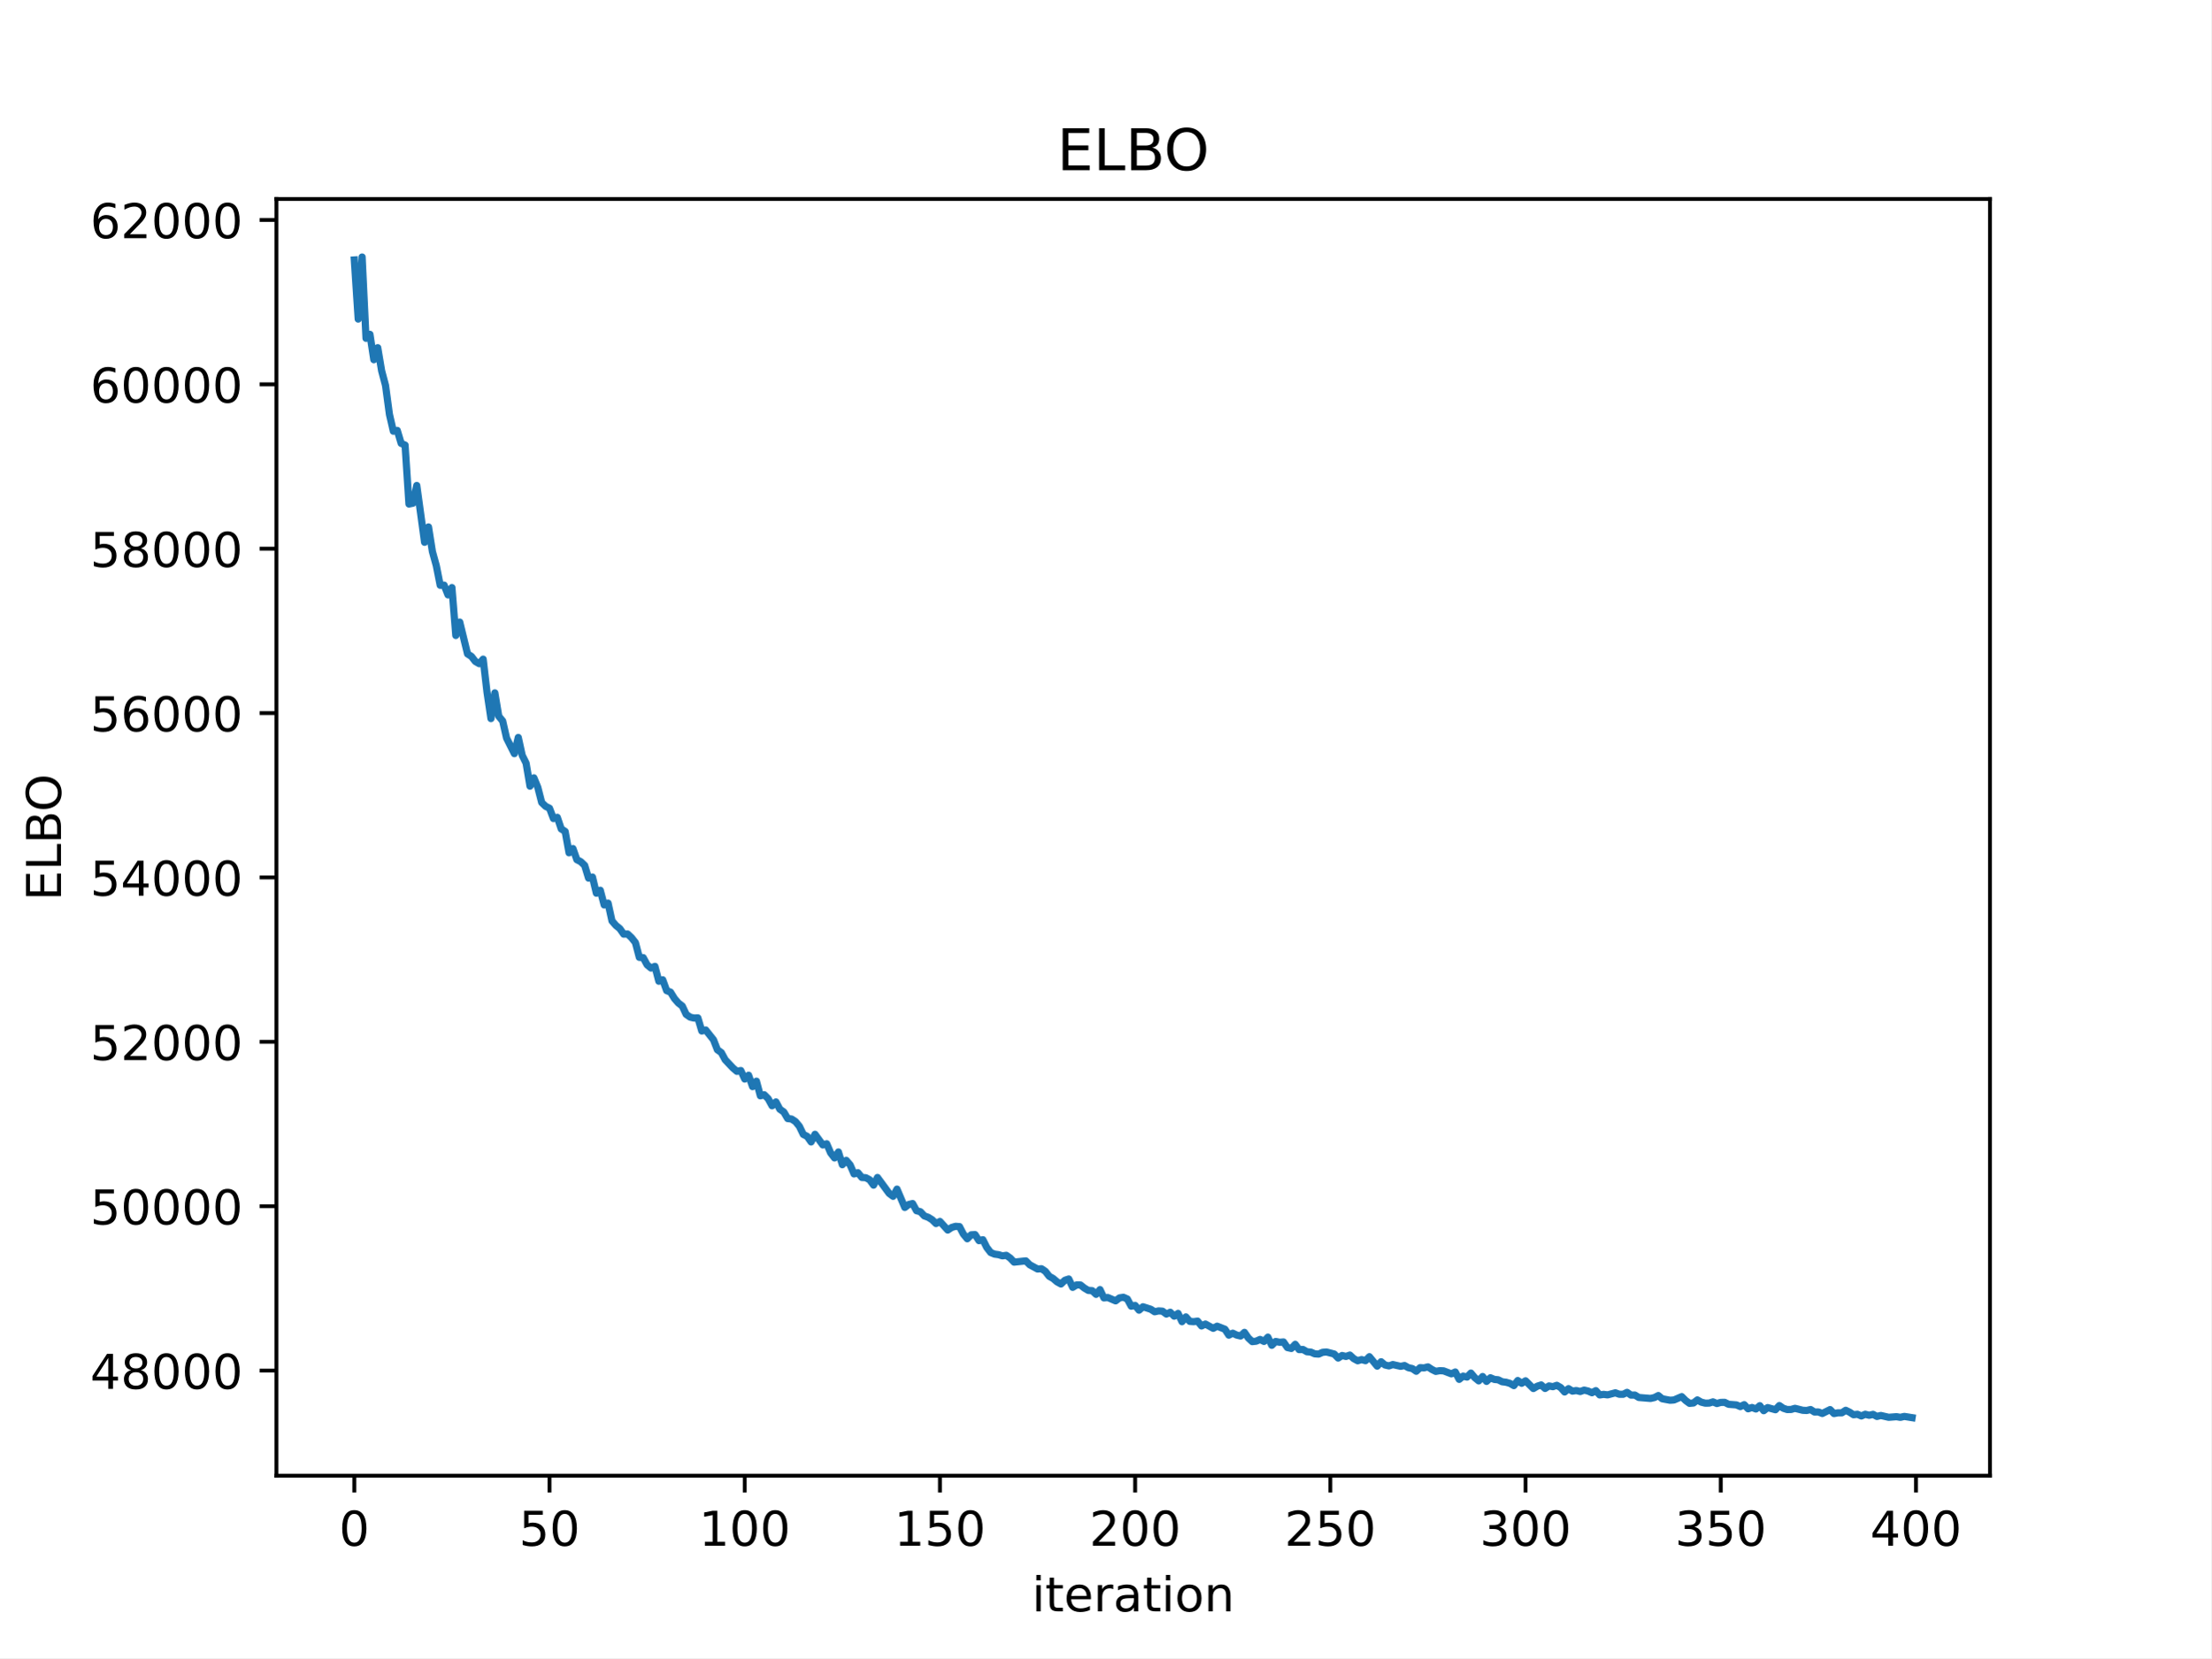
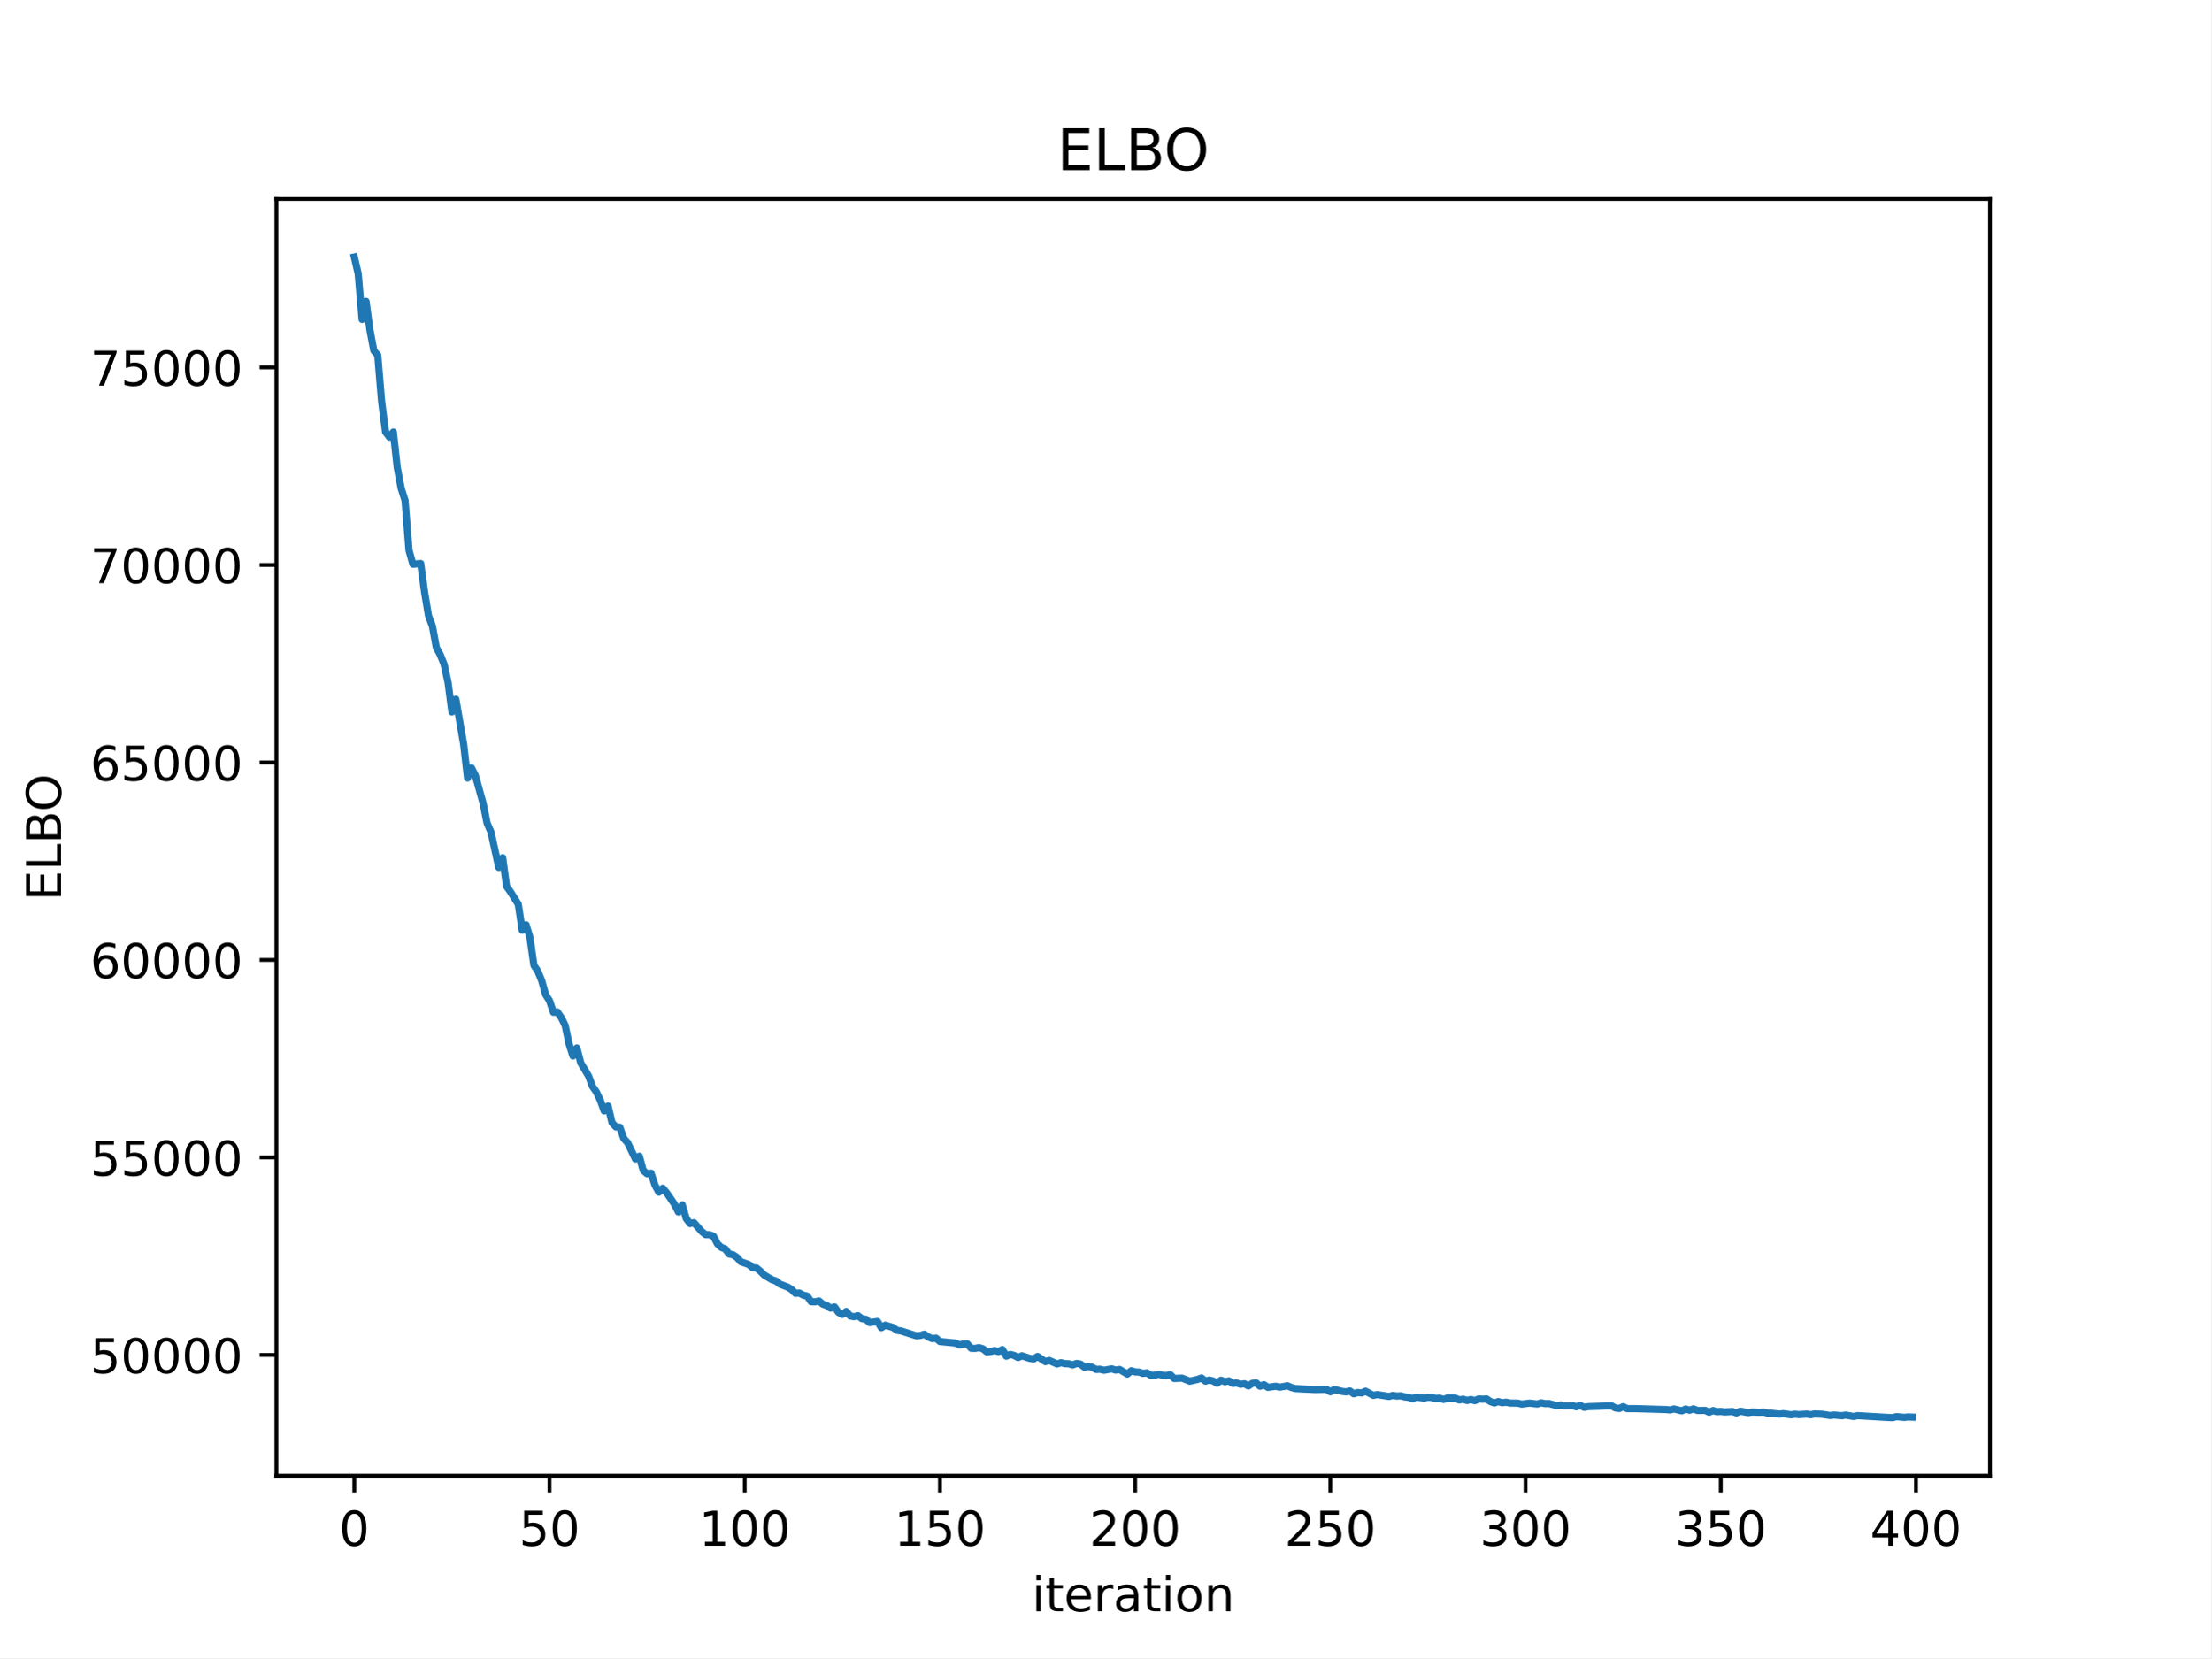
<svg xmlns="http://www.w3.org/2000/svg" xmlns:xlink="http://www.w3.org/1999/xlink" width="460.8pt" height="345.6pt" viewBox="0 0 460.8 345.6" version="1.1">
  <defs>
    <style type="text/css">*{stroke-linejoin: round; stroke-linecap: butt}</style>
  </defs>
  <g id="figure_1">
    <g id="patch_1">
      <path d="M 0 345.6  L 460.8 345.6  L 460.8 0  L 0 0  z " style="fill: #ffffff" />
    </g>
    <g id="axes_1">
      <g id="patch_2">
        <path d="M 57.6 307.584  L 414.72 307.584  L 414.72 41.472  L 57.6 41.472  z " style="fill: #ffffff" />
      </g>
      <g id="matplotlib.axis_1">
        <g id="xtick_1">
          <g id="line2d_1">
            <defs>
-               <path id="m323b9c82c2" d="M 0 0  L 0 3.5  " style="stroke: #000000; stroke-width: 0.8" />
+               <path id="mb6052e2c27" d="M 0 0  L 0 3.5  " style="stroke: #000000; stroke-width: 0.8" />
            </defs>
            <g>
-               <use xlink:href="#m323b9c82c2" x="73.833" y="307.584" style="stroke: #000000; stroke-width: 0.8" />
+               <use xlink:href="#mb6052e2c27" x="73.833" y="307.584" style="stroke: #000000; stroke-width: 0.8" />
            </g>
          </g>
          <g id="text_1">
            <g transform="translate(70.65148 322.1824) scale(0.1 -0.1)">
              <defs>
                <path id="DejaVuSans-30" d="M 2034 4250  Q 1547 4250 1301 3770  Q 1056 3291 1056 2328  Q 1056 1369 1301 889  Q 1547 409 2034 409  Q 2525 409 2770 889  Q 3016 1369 3016 2328  Q 3016 3291 2770 3770  Q 2525 4250 2034 4250  z M 2034 4750  Q 2819 4750 3233 4129  Q 3647 3509 3647 2328  Q 3647 1150 3233 529  Q 2819 -91 2034 -91  Q 1250 -91 836 529  Q 422 1150 422 2328  Q 422 3509 836 4129  Q 1250 4750 2034 4750  z " transform="scale(0.015625)" />
              </defs>
              <use xlink:href="#DejaVuSans-30" />
            </g>
          </g>
        </g>
        <g id="xtick_2">
          <g id="line2d_2">
            <g>
-               <use xlink:href="#m323b9c82c2" x="114.516" y="307.584" style="stroke: #000000; stroke-width: 0.8" />
+               <use xlink:href="#mb6052e2c27" x="114.516" y="307.584" style="stroke: #000000; stroke-width: 0.8" />
            </g>
          </g>
          <g id="text_2">
            <g transform="translate(108.1538 322.1824) scale(0.1 -0.1)">
              <defs>
                <path id="DejaVuSans-35" d="M 691 4666  L 3169 4666  L 3169 4134  L 1269 4134  L 1269 2991  Q 1406 3038 1543 3061  Q 1681 3084 1819 3084  Q 2600 3084 3056 2656  Q 3513 2228 3513 1497  Q 3513 744 3044 326  Q 2575 -91 1722 -91  Q 1428 -91 1123 -41  Q 819 9 494 109  L 494 744  Q 775 591 1075 516  Q 1375 441 1709 441  Q 2250 441 2565 725  Q 2881 1009 2881 1497  Q 2881 1984 2565 2268  Q 2250 2553 1709 2553  Q 1456 2553 1204 2497  Q 953 2441 691 2322  L 691 4666  z " transform="scale(0.015625)" />
              </defs>
              <use xlink:href="#DejaVuSans-35" />
              <use xlink:href="#DejaVuSans-30" transform="translate(63.62305 0)" />
            </g>
          </g>
        </g>
        <g id="xtick_3">
          <g id="line2d_3">
            <g>
-               <use xlink:href="#m323b9c82c2" x="155.2" y="307.584" style="stroke: #000000; stroke-width: 0.8" />
+               <use xlink:href="#mb6052e2c27" x="155.2" y="307.584" style="stroke: #000000; stroke-width: 0.8" />
            </g>
          </g>
          <g id="text_3">
            <g transform="translate(145.656 322.1824) scale(0.1 -0.1)">
              <defs>
                <path id="DejaVuSans-31" d="M 794 531  L 1825 531  L 1825 4091  L 703 3866  L 703 4441  L 1819 4666  L 2450 4666  L 2450 531  L 3481 531  L 3481 0  L 794 0  L 794 531  z " transform="scale(0.015625)" />
              </defs>
              <use xlink:href="#DejaVuSans-31" />
              <use xlink:href="#DejaVuSans-30" transform="translate(63.62305 0)" />
              <use xlink:href="#DejaVuSans-30" transform="translate(127.2461 0)" />
            </g>
          </g>
        </g>
        <g id="xtick_4">
          <g id="line2d_4">
            <g>
-               <use xlink:href="#m323b9c82c2" x="195.883" y="307.584" style="stroke: #000000; stroke-width: 0.8" />
+               <use xlink:href="#mb6052e2c27" x="195.883" y="307.584" style="stroke: #000000; stroke-width: 0.8" />
            </g>
          </g>
          <g id="text_4">
            <g transform="translate(186.3396 322.1824) scale(0.1 -0.1)">
              <use xlink:href="#DejaVuSans-31" />
              <use xlink:href="#DejaVuSans-35" transform="translate(63.62305 0)" />
              <use xlink:href="#DejaVuSans-30" transform="translate(127.2461 0)" />
            </g>
          </g>
        </g>
        <g id="xtick_5">
          <g id="line2d_5">
            <g>
-               <use xlink:href="#m323b9c82c2" x="236.567" y="307.584" style="stroke: #000000; stroke-width: 0.8" />
+               <use xlink:href="#mb6052e2c27" x="236.567" y="307.584" style="stroke: #000000; stroke-width: 0.8" />
            </g>
          </g>
          <g id="text_5">
            <g transform="translate(227.0231 322.1824) scale(0.1 -0.1)">
              <defs>
                <path id="DejaVuSans-32" d="M 1228 531  L 3431 531  L 3431 0  L 469 0  L 469 531  Q 828 903 1448 1529  Q 2069 2156 2228 2338  Q 2531 2678 2651 2914  Q 2772 3150 2772 3378  Q 2772 3750 2511 3984  Q 2250 4219 1831 4219  Q 1534 4219 1204 4116  Q 875 4013 500 3803  L 500 4441  Q 881 4594 1212 4672  Q 1544 4750 1819 4750  Q 2544 4750 2975 4387  Q 3406 4025 3406 3419  Q 3406 3131 3298 2873  Q 3191 2616 2906 2266  Q 2828 2175 2409 1742  Q 1991 1309 1228 531  z " transform="scale(0.015625)" />
              </defs>
              <use xlink:href="#DejaVuSans-32" />
              <use xlink:href="#DejaVuSans-30" transform="translate(63.62305 0)" />
              <use xlink:href="#DejaVuSans-30" transform="translate(127.2461 0)" />
            </g>
          </g>
        </g>
        <g id="xtick_6">
          <g id="line2d_6">
            <g>
-               <use xlink:href="#m323b9c82c2" x="277.25" y="307.584" style="stroke: #000000; stroke-width: 0.8" />
+               <use xlink:href="#mb6052e2c27" x="277.25" y="307.584" style="stroke: #000000; stroke-width: 0.8" />
            </g>
          </g>
          <g id="text_6">
            <g transform="translate(267.7066 322.1824) scale(0.1 -0.1)">
              <use xlink:href="#DejaVuSans-32" />
              <use xlink:href="#DejaVuSans-35" transform="translate(63.62305 0)" />
              <use xlink:href="#DejaVuSans-30" transform="translate(127.2461 0)" />
            </g>
          </g>
        </g>
        <g id="xtick_7">
          <g id="line2d_7">
            <g>
-               <use xlink:href="#m323b9c82c2" x="317.934" y="307.584" style="stroke: #000000; stroke-width: 0.8" />
+               <use xlink:href="#mb6052e2c27" x="317.934" y="307.584" style="stroke: #000000; stroke-width: 0.8" />
            </g>
          </g>
          <g id="text_7">
            <g transform="translate(308.3901 322.1824) scale(0.1 -0.1)">
              <defs>
                <path id="DejaVuSans-33" d="M 2597 2516  Q 3050 2419 3304 2112  Q 3559 1806 3559 1356  Q 3559 666 3084 287  Q 2609 -91 1734 -91  Q 1441 -91 1130 -33  Q 819 25 488 141  L 488 750  Q 750 597 1062 519  Q 1375 441 1716 441  Q 2309 441 2620 675  Q 2931 909 2931 1356  Q 2931 1769 2642 2001  Q 2353 2234 1838 2234  L 1294 2234  L 1294 2753  L 1863 2753  Q 2328 2753 2575 2939  Q 2822 3125 2822 3475  Q 2822 3834 2567 4026  Q 2313 4219 1838 4219  Q 1578 4219 1281 4162  Q 984 4106 628 3988  L 628 4550  Q 988 4650 1302 4700  Q 1616 4750 1894 4750  Q 2613 4750 3031 4423  Q 3450 4097 3450 3541  Q 3450 3153 3228 2886  Q 3006 2619 2597 2516  z " transform="scale(0.015625)" />
              </defs>
              <use xlink:href="#DejaVuSans-33" />
              <use xlink:href="#DejaVuSans-30" transform="translate(63.62305 0)" />
              <use xlink:href="#DejaVuSans-30" transform="translate(127.2461 0)" />
            </g>
          </g>
        </g>
        <g id="xtick_8">
          <g id="line2d_8">
            <g>
-               <use xlink:href="#m323b9c82c2" x="358.617" y="307.584" style="stroke: #000000; stroke-width: 0.8" />
+               <use xlink:href="#mb6052e2c27" x="358.617" y="307.584" style="stroke: #000000; stroke-width: 0.8" />
            </g>
          </g>
          <g id="text_8">
            <g transform="translate(349.0737 322.1824) scale(0.1 -0.1)">
              <use xlink:href="#DejaVuSans-33" />
              <use xlink:href="#DejaVuSans-35" transform="translate(63.62305 0)" />
              <use xlink:href="#DejaVuSans-30" transform="translate(127.2461 0)" />
            </g>
          </g>
        </g>
        <g id="xtick_9">
          <g id="line2d_9">
            <g>
-               <use xlink:href="#m323b9c82c2" x="399.301" y="307.584" style="stroke: #000000; stroke-width: 0.8" />
+               <use xlink:href="#mb6052e2c27" x="399.301" y="307.584" style="stroke: #000000; stroke-width: 0.8" />
            </g>
          </g>
          <g id="text_9">
            <g transform="translate(389.7572 322.1824) scale(0.1 -0.1)">
              <defs>
                <path id="DejaVuSans-34" d="M 2419 4116  L 825 1625  L 2419 1625  L 2419 4116  z M 2253 4666  L 3047 4666  L 3047 1625  L 3713 1625  L 3713 1100  L 3047 1100  L 3047 0  L 2419 0  L 2419 1100  L 313 1100  L 313 1709  L 2253 4666  z " transform="scale(0.015625)" />
              </defs>
              <use xlink:href="#DejaVuSans-34" />
              <use xlink:href="#DejaVuSans-30" transform="translate(63.62305 0)" />
              <use xlink:href="#DejaVuSans-30" transform="translate(127.2461 0)" />
            </g>
          </g>
        </g>
        <g id="text_10">
          <g transform="translate(215.0373 335.8606) scale(0.1 -0.1)">
            <defs>
              <path id="DejaVuSans-69" d="M 603 3500  L 1178 3500  L 1178 0  L 603 0  L 603 3500  z M 603 4863  L 1178 4863  L 1178 4134  L 603 4134  L 603 4863  z " transform="scale(0.015625)" />
              <path id="DejaVuSans-74" d="M 1172 4494  L 1172 3500  L 2356 3500  L 2356 3053  L 1172 3053  L 1172 1153  Q 1172 725 1289 603  Q 1406 481 1766 481  L 2356 481  L 2356 0  L 1766 0  Q 1100 0 847 248  Q 594 497 594 1153  L 594 3053  L 172 3053  L 172 3500  L 594 3500  L 594 4494  L 1172 4494  z " transform="scale(0.015625)" />
              <path id="DejaVuSans-65" d="M 3597 1894  L 3597 1613  L 953 1613  Q 991 1019 1311 708  Q 1631 397 2203 397  Q 2534 397 2845 478  Q 3156 559 3463 722  L 3463 178  Q 3153 47 2828 -22  Q 2503 -91 2169 -91  Q 1331 -91 842 396  Q 353 884 353 1716  Q 353 2575 817 3079  Q 1281 3584 2069 3584  Q 2775 3584 3186 3129  Q 3597 2675 3597 1894  z M 3022 2063  Q 3016 2534 2758 2815  Q 2500 3097 2075 3097  Q 1594 3097 1305 2825  Q 1016 2553 972 2059  L 3022 2063  z " transform="scale(0.015625)" />
              <path id="DejaVuSans-72" d="M 2631 2963  Q 2534 3019 2420 3045  Q 2306 3072 2169 3072  Q 1681 3072 1420 2755  Q 1159 2438 1159 1844  L 1159 0  L 581 0  L 581 3500  L 1159 3500  L 1159 2956  Q 1341 3275 1631 3429  Q 1922 3584 2338 3584  Q 2397 3584 2469 3576  Q 2541 3569 2628 3553  L 2631 2963  z " transform="scale(0.015625)" />
              <path id="DejaVuSans-61" d="M 2194 1759  Q 1497 1759 1228 1600  Q 959 1441 959 1056  Q 959 750 1161 570  Q 1363 391 1709 391  Q 2188 391 2477 730  Q 2766 1069 2766 1631  L 2766 1759  L 2194 1759  z M 3341 1997  L 3341 0  L 2766 0  L 2766 531  Q 2569 213 2275 61  Q 1981 -91 1556 -91  Q 1019 -91 701 211  Q 384 513 384 1019  Q 384 1609 779 1909  Q 1175 2209 1959 2209  L 2766 2209  L 2766 2266  Q 2766 2663 2505 2880  Q 2244 3097 1772 3097  Q 1472 3097 1187 3025  Q 903 2953 641 2809  L 641 3341  Q 956 3463 1253 3523  Q 1550 3584 1831 3584  Q 2591 3584 2966 3190  Q 3341 2797 3341 1997  z " transform="scale(0.015625)" />
              <path id="DejaVuSans-6f" d="M 1959 3097  Q 1497 3097 1228 2736  Q 959 2375 959 1747  Q 959 1119 1226 758  Q 1494 397 1959 397  Q 2419 397 2687 759  Q 2956 1122 2956 1747  Q 2956 2369 2687 2733  Q 2419 3097 1959 3097  z M 1959 3584  Q 2709 3584 3137 3096  Q 3566 2609 3566 1747  Q 3566 888 3137 398  Q 2709 -91 1959 -91  Q 1206 -91 779 398  Q 353 888 353 1747  Q 353 2609 779 3096  Q 1206 3584 1959 3584  z " transform="scale(0.015625)" />
              <path id="DejaVuSans-6e" d="M 3513 2113  L 3513 0  L 2938 0  L 2938 2094  Q 2938 2591 2744 2837  Q 2550 3084 2163 3084  Q 1697 3084 1428 2787  Q 1159 2491 1159 1978  L 1159 0  L 581 0  L 581 3500  L 1159 3500  L 1159 2956  Q 1366 3272 1645 3428  Q 1925 3584 2291 3584  Q 2894 3584 3203 3211  Q 3513 2838 3513 2113  z " transform="scale(0.015625)" />
            </defs>
            <use xlink:href="#DejaVuSans-69" />
            <use xlink:href="#DejaVuSans-74" transform="translate(27.7832 0)" />
            <use xlink:href="#DejaVuSans-65" transform="translate(66.99219 0)" />
            <use xlink:href="#DejaVuSans-72" transform="translate(128.5156 0)" />
            <use xlink:href="#DejaVuSans-61" transform="translate(169.6289 0)" />
            <use xlink:href="#DejaVuSans-74" transform="translate(230.9082 0)" />
            <use xlink:href="#DejaVuSans-69" transform="translate(270.1172 0)" />
            <use xlink:href="#DejaVuSans-6f" transform="translate(297.9004 0)" />
            <use xlink:href="#DejaVuSans-6e" transform="translate(359.082 0)" />
          </g>
        </g>
      </g>
      <g id="matplotlib.axis_2">
        <g id="ytick_1">
          <g id="line2d_10">
            <defs>
-               <path id="m9b0810c159" d="M 0 0  L -3.5 0  " style="stroke: #000000; stroke-width: 0.8" />
+               <path id="m33b693ea8e" d="M 0 0  L -3.5 0  " style="stroke: #000000; stroke-width: 0.8" />
            </defs>
            <g>
-               <use xlink:href="#m9b0810c159" x="57.6" y="285.676" style="stroke: #000000; stroke-width: 0.8" />
+               <use xlink:href="#m33b693ea8e" x="57.6" y="282.419" style="stroke: #000000; stroke-width: 0.8" />
            </g>
          </g>
          <g id="text_11">
-             <g transform="translate(18.7875 289.4755) scale(0.1 -0.1)">
-               <defs>
-                 <path id="DejaVuSans-38" d="M 2034 2216  Q 1584 2216 1326 1975  Q 1069 1734 1069 1313  Q 1069 891 1326 650  Q 1584 409 2034 409  Q 2484 409 2743 651  Q 3003 894 3003 1313  Q 3003 1734 2745 1975  Q 2488 2216 2034 2216  z M 1403 2484  Q 997 2584 770 2862  Q 544 3141 544 3541  Q 544 4100 942 4425  Q 1341 4750 2034 4750  Q 2731 4750 3128 4425  Q 3525 4100 3525 3541  Q 3525 3141 3298 2862  Q 3072 2584 2669 2484  Q 3125 2378 3379 2068  Q 3634 1759 3634 1313  Q 3634 634 3220 271  Q 2806 -91 2034 -91  Q 1263 -91 848 271  Q 434 634 434 1313  Q 434 1759 690 2068  Q 947 2378 1403 2484  z M 1172 3481  Q 1172 3119 1398 2916  Q 1625 2713 2034 2713  Q 2441 2713 2670 2916  Q 2900 3119 2900 3481  Q 2900 3844 2670 4047  Q 2441 4250 2034 4250  Q 1625 4250 1398 4047  Q 1172 3844 1172 3481  z " transform="scale(0.015625)" />
-               </defs>
-               <use xlink:href="#DejaVuSans-34" />
-               <use xlink:href="#DejaVuSans-38" transform="translate(63.62305 0)" />
+             <g transform="translate(18.7875 286.2181) scale(0.1 -0.1)">
+               <use xlink:href="#DejaVuSans-35" />
+               <use xlink:href="#DejaVuSans-30" transform="translate(63.62305 0)" />
              <use xlink:href="#DejaVuSans-30" transform="translate(127.2461 0)" />
              <use xlink:href="#DejaVuSans-30" transform="translate(190.8691 0)" />
              <use xlink:href="#DejaVuSans-30" transform="translate(254.4922 0)" />
            </g>
          </g>
        </g>
        <g id="ytick_2">
          <g id="line2d_11">
            <g>
-               <use xlink:href="#m9b0810c159" x="57.6" y="251.414" style="stroke: #000000; stroke-width: 0.8" />
+               <use xlink:href="#m33b693ea8e" x="57.6" y="241.25" style="stroke: #000000; stroke-width: 0.8" />
            </g>
          </g>
          <g id="text_12">
-             <g transform="translate(18.7875 255.2129) scale(0.1 -0.1)">
+             <g transform="translate(18.7875 245.0497) scale(0.1 -0.1)">
              <use xlink:href="#DejaVuSans-35" />
-               <use xlink:href="#DejaVuSans-30" transform="translate(63.62305 0)" />
+               <use xlink:href="#DejaVuSans-35" transform="translate(63.62305 0)" />
              <use xlink:href="#DejaVuSans-30" transform="translate(127.2461 0)" />
              <use xlink:href="#DejaVuSans-30" transform="translate(190.8691 0)" />
              <use xlink:href="#DejaVuSans-30" transform="translate(254.4922 0)" />
            </g>
          </g>
        </g>
        <g id="ytick_3">
          <g id="line2d_12">
            <g>
-               <use xlink:href="#m9b0810c159" x="57.6" y="217.151" style="stroke: #000000; stroke-width: 0.8" />
+               <use xlink:href="#m33b693ea8e" x="57.6" y="200.082" style="stroke: #000000; stroke-width: 0.8" />
            </g>
          </g>
          <g id="text_13">
-             <g transform="translate(18.7875 220.9503) scale(0.1 -0.1)">
-               <use xlink:href="#DejaVuSans-35" />
-               <use xlink:href="#DejaVuSans-32" transform="translate(63.62305 0)" />
+             <g transform="translate(18.7875 203.8813) scale(0.1 -0.1)">
+               <defs>
+                 <path id="DejaVuSans-36" d="M 2113 2584  Q 1688 2584 1439 2293  Q 1191 2003 1191 1497  Q 1191 994 1439 701  Q 1688 409 2113 409  Q 2538 409 2786 701  Q 3034 994 3034 1497  Q 3034 2003 2786 2293  Q 2538 2584 2113 2584  z M 3366 4563  L 3366 3988  Q 3128 4100 2886 4159  Q 2644 4219 2406 4219  Q 1781 4219 1451 3797  Q 1122 3375 1075 2522  Q 1259 2794 1537 2939  Q 1816 3084 2150 3084  Q 2853 3084 3261 2657  Q 3669 2231 3669 1497  Q 3669 778 3244 343  Q 2819 -91 2113 -91  Q 1303 -91 875 529  Q 447 1150 447 2328  Q 447 3434 972 4092  Q 1497 4750 2381 4750  Q 2619 4750 2861 4703  Q 3103 4656 3366 4563  z " transform="scale(0.015625)" />
+               </defs>
+               <use xlink:href="#DejaVuSans-36" />
+               <use xlink:href="#DejaVuSans-30" transform="translate(63.62305 0)" />
              <use xlink:href="#DejaVuSans-30" transform="translate(127.2461 0)" />
              <use xlink:href="#DejaVuSans-30" transform="translate(190.8691 0)" />
              <use xlink:href="#DejaVuSans-30" transform="translate(254.4922 0)" />
            </g>
          </g>
        </g>
        <g id="ytick_4">
          <g id="line2d_13">
            <g>
-               <use xlink:href="#m9b0810c159" x="57.6" y="182.889" style="stroke: #000000; stroke-width: 0.8" />
+               <use xlink:href="#m33b693ea8e" x="57.6" y="158.914" style="stroke: #000000; stroke-width: 0.8" />
            </g>
          </g>
          <g id="text_14">
-             <g transform="translate(18.7875 186.6877) scale(0.1 -0.1)">
-               <use xlink:href="#DejaVuSans-35" />
-               <use xlink:href="#DejaVuSans-34" transform="translate(63.62305 0)" />
+             <g transform="translate(18.7875 162.7129) scale(0.1 -0.1)">
+               <use xlink:href="#DejaVuSans-36" />
+               <use xlink:href="#DejaVuSans-35" transform="translate(63.62305 0)" />
              <use xlink:href="#DejaVuSans-30" transform="translate(127.2461 0)" />
              <use xlink:href="#DejaVuSans-30" transform="translate(190.8691 0)" />
              <use xlink:href="#DejaVuSans-30" transform="translate(254.4922 0)" />
            </g>
          </g>
        </g>
        <g id="ytick_5">
          <g id="line2d_14">
            <g>
-               <use xlink:href="#m9b0810c159" x="57.6" y="148.626" style="stroke: #000000; stroke-width: 0.8" />
+               <use xlink:href="#m33b693ea8e" x="57.6" y="117.745" style="stroke: #000000; stroke-width: 0.8" />
            </g>
          </g>
          <g id="text_15">
-             <g transform="translate(18.7875 152.4251) scale(0.1 -0.1)">
-               <defs>
-                 <path id="DejaVuSans-36" d="M 2113 2584  Q 1688 2584 1439 2293  Q 1191 2003 1191 1497  Q 1191 994 1439 701  Q 1688 409 2113 409  Q 2538 409 2786 701  Q 3034 994 3034 1497  Q 3034 2003 2786 2293  Q 2538 2584 2113 2584  z M 3366 4563  L 3366 3988  Q 3128 4100 2886 4159  Q 2644 4219 2406 4219  Q 1781 4219 1451 3797  Q 1122 3375 1075 2522  Q 1259 2794 1537 2939  Q 1816 3084 2150 3084  Q 2853 3084 3261 2657  Q 3669 2231 3669 1497  Q 3669 778 3244 343  Q 2819 -91 2113 -91  Q 1303 -91 875 529  Q 447 1150 447 2328  Q 447 3434 972 4092  Q 1497 4750 2381 4750  Q 2619 4750 2861 4703  Q 3103 4656 3366 4563  z " transform="scale(0.015625)" />
-               </defs>
-               <use xlink:href="#DejaVuSans-35" />
-               <use xlink:href="#DejaVuSans-36" transform="translate(63.62305 0)" />
+             <g transform="translate(18.7875 121.5445) scale(0.1 -0.1)">
+               <defs>
+                 <path id="DejaVuSans-37" d="M 525 4666  L 3525 4666  L 3525 4397  L 1831 0  L 1172 0  L 2766 4134  L 525 4134  L 525 4666  z " transform="scale(0.015625)" />
+               </defs>
+               <use xlink:href="#DejaVuSans-37" />
+               <use xlink:href="#DejaVuSans-30" transform="translate(63.62305 0)" />
              <use xlink:href="#DejaVuSans-30" transform="translate(127.2461 0)" />
              <use xlink:href="#DejaVuSans-30" transform="translate(190.8691 0)" />
              <use xlink:href="#DejaVuSans-30" transform="translate(254.4922 0)" />
            </g>
          </g>
        </g>
        <g id="ytick_6">
          <g id="line2d_15">
            <g>
-               <use xlink:href="#m9b0810c159" x="57.6" y="114.363" style="stroke: #000000; stroke-width: 0.8" />
+               <use xlink:href="#m33b693ea8e" x="57.6" y="76.577" style="stroke: #000000; stroke-width: 0.8" />
            </g>
          </g>
          <g id="text_16">
-             <g transform="translate(18.7875 118.1626) scale(0.1 -0.1)">
-               <use xlink:href="#DejaVuSans-35" />
-               <use xlink:href="#DejaVuSans-38" transform="translate(63.62305 0)" />
-               <use xlink:href="#DejaVuSans-30" transform="translate(127.2461 0)" />
-               <use xlink:href="#DejaVuSans-30" transform="translate(190.8691 0)" />
-               <use xlink:href="#DejaVuSans-30" transform="translate(254.4922 0)" />
-             </g>
-           </g>
-         </g>
-         <g id="ytick_7">
-           <g id="line2d_16">
-             <g>
-               <use xlink:href="#m9b0810c159" x="57.6" y="80.101" style="stroke: #000000; stroke-width: 0.8" />
-             </g>
-           </g>
-           <g id="text_17">
-             <g transform="translate(18.7875 83.89998) scale(0.1 -0.1)">
-               <use xlink:href="#DejaVuSans-36" />
-               <use xlink:href="#DejaVuSans-30" transform="translate(63.62305 0)" />
-               <use xlink:href="#DejaVuSans-30" transform="translate(127.2461 0)" />
-               <use xlink:href="#DejaVuSans-30" transform="translate(190.8691 0)" />
-               <use xlink:href="#DejaVuSans-30" transform="translate(254.4922 0)" />
-             </g>
-           </g>
-         </g>
-         <g id="ytick_8">
-           <g id="line2d_17">
-             <g>
-               <use xlink:href="#m9b0810c159" x="57.6" y="45.838" style="stroke: #000000; stroke-width: 0.8" />
-             </g>
-           </g>
-           <g id="text_18">
-             <g transform="translate(18.7875 49.63739) scale(0.1 -0.1)">
-               <use xlink:href="#DejaVuSans-36" />
-               <use xlink:href="#DejaVuSans-32" transform="translate(63.62305 0)" />
-               <use xlink:href="#DejaVuSans-30" transform="translate(127.2461 0)" />
-               <use xlink:href="#DejaVuSans-30" transform="translate(190.8691 0)" />
-               <use xlink:href="#DejaVuSans-30" transform="translate(254.4922 0)" />
-             </g>
-           </g>
-         </g>
-         <g id="text_19">
+             <g transform="translate(18.7875 80.37611) scale(0.1 -0.1)">
+               <use xlink:href="#DejaVuSans-37" />
+               <use xlink:href="#DejaVuSans-35" transform="translate(63.62305 0)" />
+               <use xlink:href="#DejaVuSans-30" transform="translate(127.2461 0)" />
+               <use xlink:href="#DejaVuSans-30" transform="translate(190.8691 0)" />
+               <use xlink:href="#DejaVuSans-30" transform="translate(254.4922 0)" />
+             </g>
+           </g>
+         </g>
+         <g id="text_17">
          <g transform="translate(12.70781 187.7522) rotate(-90) scale(0.1 -0.1)">
            <defs>
              <path id="DejaVuSans-45" d="M 628 4666  L 3578 4666  L 3578 4134  L 1259 4134  L 1259 2753  L 3481 2753  L 3481 2222  L 1259 2222  L 1259 531  L 3634 531  L 3634 0  L 628 0  L 628 4666  z " transform="scale(0.015625)" />
              <path id="DejaVuSans-4c" d="M 628 4666  L 1259 4666  L 1259 531  L 3531 531  L 3531 0  L 628 0  L 628 4666  z " transform="scale(0.015625)" />
              <path id="DejaVuSans-42" d="M 1259 2228  L 1259 519  L 2272 519  Q 2781 519 3026 730  Q 3272 941 3272 1375  Q 3272 1813 3026 2020  Q 2781 2228 2272 2228  L 1259 2228  z M 1259 4147  L 1259 2741  L 2194 2741  Q 2656 2741 2882 2914  Q 3109 3088 3109 3444  Q 3109 3797 2882 3972  Q 2656 4147 2194 4147  L 1259 4147  z M 628 4666  L 2241 4666  Q 2963 4666 3353 4366  Q 3744 4066 3744 3513  Q 3744 3084 3544 2831  Q 3344 2578 2956 2516  Q 3422 2416 3680 2098  Q 3938 1781 3938 1306  Q 3938 681 3513 340  Q 3088 0 2303 0  L 628 0  L 628 4666  z " transform="scale(0.015625)" />
              <path id="DejaVuSans-4f" d="M 2522 4238  Q 1834 4238 1429 3725  Q 1025 3213 1025 2328  Q 1025 1447 1429 934  Q 1834 422 2522 422  Q 3209 422 3611 934  Q 4013 1447 4013 2328  Q 4013 3213 3611 3725  Q 3209 4238 2522 4238  z M 2522 4750  Q 3503 4750 4090 4092  Q 4678 3434 4678 2328  Q 4678 1225 4090 567  Q 3503 -91 2522 -91  Q 1538 -91 948 565  Q 359 1222 359 2328  Q 359 3434 948 4092  Q 1538 4750 2522 4750  z " transform="scale(0.015625)" />
            </defs>
            <use xlink:href="#DejaVuSans-45" />
            <use xlink:href="#DejaVuSans-4c" transform="translate(63.18359 0)" />
            <use xlink:href="#DejaVuSans-42" transform="translate(118.8965 0)" />
            <use xlink:href="#DejaVuSans-4f" transform="translate(185.75 0)" />
          </g>
        </g>
      </g>
-       <g id="line2d_18">
-         <path d="M 73.833 54.175  L 74.646 66.5  L 75.46 53.568  L 76.274 70.509  L 77.087 69.68  L 77.901 74.967  L 78.715 72.468  L 79.528 77.29  L 80.342 80.353  L 81.156 86.378  L 81.969 89.873  L 82.783 89.704  L 83.597 92.406  L 84.41 92.756  L 85.224 105.051  L 86.038 104.887  L 86.851 101.186  L 88.479 113.03  L 89.292 109.828  L 90.106 114.944  L 90.92 117.9  L 91.733 121.983  L 92.547 121.955  L 93.361 123.99  L 94.174 122.464  L 94.988 132.451  L 95.802 129.655  L 97.429 136.288  L 98.243 136.811  L 99.057 137.862  L 99.87 138.33  L 100.684 137.385  L 101.498 144.323  L 102.311 149.776  L 103.125 144.417  L 103.939 149.293  L 104.752 150.268  L 105.566 153.842  L 107.193 157.083  L 108.007 153.706  L 108.821 157.429  L 109.634 159.06  L 110.448 163.866  L 111.262 162.129  L 112.075 164.116  L 112.889 167.276  L 113.703 168.059  L 114.516 168.462  L 115.33 170.609  L 116.144 170.36  L 116.957 172.777  L 117.771 173.293  L 118.585 177.755  L 119.398 176.862  L 120.212 179.182  L 121.026 179.603  L 121.839 180.372  L 122.653 183.026  L 123.467 182.802  L 124.28 186.168  L 125.094 185.558  L 125.908 188.62  L 126.721 188.236  L 127.535 191.951  L 128.349 192.887  L 129.162 193.548  L 129.976 194.704  L 130.79 194.672  L 131.603 195.439  L 132.417 196.463  L 133.231 199.543  L 134.044 199.599  L 134.858 201.105  L 135.672 201.773  L 136.485 201.417  L 137.299 204.52  L 138.113 204.221  L 138.926 206.481  L 139.74 206.796  L 140.554 208.127  L 141.367 209.06  L 142.181 209.69  L 142.995 211.43  L 143.808 211.999  L 144.622 212.19  L 145.436 212.158  L 146.249 214.894  L 147.063 214.676  L 148.69 216.726  L 149.504 218.812  L 150.318 219.39  L 151.131 220.897  L 152.759 222.614  L 153.572 223.303  L 154.386 223.128  L 155.2 224.907  L 156.013 224.116  L 156.827 226.485  L 157.641 225.353  L 158.454 228.4  L 159.268 228.178  L 160.082 228.996  L 160.895 230.482  L 161.709 229.676  L 162.523 231.208  L 163.336 231.764  L 164.15 233.145  L 164.964 233.242  L 165.777 233.772  L 166.591 234.759  L 167.405 236.447  L 168.219 236.856  L 169.032 238.016  L 169.846 236.422  L 171.473 238.643  L 172.287 238.399  L 173.101 240.296  L 173.914 241.349  L 174.728 240.109  L 175.542 242.762  L 176.355 241.858  L 177.169 242.802  L 177.983 244.687  L 178.796 244.435  L 179.61 245.427  L 180.424 245.469  L 181.237 245.902  L 182.051 247.024  L 182.865 245.423  L 185.306 248.747  L 186.119 249.352  L 186.933 247.849  L 188.56 251.678  L 189.374 251.058  L 190.188 250.861  L 191.001 252.349  L 191.815 252.568  L 192.629 253.434  L 193.442 253.725  L 194.256 254.232  L 195.07 255.033  L 195.883 254.593  L 197.511 256.386  L 198.324 255.849  L 199.138 255.602  L 199.952 255.661  L 200.765 257.212  L 201.579 258.201  L 202.393 257.378  L 203.206 257.333  L 204.02 258.591  L 204.834 258.397  L 205.647 260.018  L 206.461 261.07  L 207.275 261.404  L 208.088 261.512  L 208.902 261.762  L 209.716 261.645  L 210.529 262.219  L 211.343 263.072  L 213.784 262.808  L 214.598 263.622  L 216.225 264.506  L 217.039 264.443  L 217.852 264.982  L 218.666 266.029  L 219.48 266.484  L 220.293 267.182  L 221.107 267.629  L 221.921 266.851  L 222.734 266.582  L 223.548 268.327  L 224.362 267.825  L 225.175 267.837  L 225.989 268.483  L 226.803 268.967  L 227.616 269.017  L 228.43 269.783  L 229.244 268.797  L 230.057 270.525  L 230.871 270.448  L 232.498 271.143  L 233.312 270.521  L 234.126 270.396  L 234.939 270.757  L 235.753 272.258  L 236.567 272.095  L 237.381 273.083  L 238.194 272.372  L 239.822 272.894  L 240.635 273.416  L 241.449 273.236  L 242.263 273.291  L 243.076 273.897  L 243.89 273.521  L 244.704 274.336  L 245.517 273.759  L 246.331 275.485  L 247.145 274.488  L 247.958 275.424  L 248.772 275.482  L 249.586 275.367  L 250.399 276.372  L 251.213 275.973  L 252.84 276.87  L 253.654 276.421  L 255.281 277.058  L 256.095 278.291  L 256.909 277.875  L 257.722 278.272  L 258.536 278.472  L 259.35 277.709  L 260.163 278.886  L 260.977 279.636  L 261.791 279.547  L 262.604 279.181  L 263.418 279.598  L 264.232 278.708  L 265.045 280.409  L 265.859 279.605  L 266.673 279.775  L 267.486 279.707  L 268.3 280.878  L 269.114 281.063  L 269.927 280.202  L 270.741 281.305  L 271.555 281.28  L 272.368 281.754  L 273.182 281.821  L 273.996 282.187  L 274.809 282.239  L 275.623 281.871  L 276.437 281.8  L 278.064 282.226  L 278.878 283.065  L 279.691 282.527  L 280.505 282.731  L 281.319 282.441  L 282.132 283.192  L 282.946 283.631  L 283.76 283.379  L 284.573 283.613  L 285.387 282.781  L 287.014 284.752  L 287.828 283.832  L 288.642 284.51  L 289.455 284.702  L 290.269 284.418  L 291.896 284.794  L 292.71 284.621  L 293.524 285.085  L 294.337 285.257  L 295.151 285.816  L 295.965 285.061  L 296.778 285.116  L 297.592 284.901  L 298.406 285.439  L 299.219 285.843  L 300.033 285.696  L 300.847 285.733  L 302.474 286.355  L 303.288 285.969  L 304.101 287.5  L 304.915 286.831  L 305.729 287.031  L 306.543 286.192  L 307.356 287.15  L 308.17 287.82  L 308.984 286.91  L 309.797 287.93  L 310.611 287.172  L 311.425 287.517  L 312.238 287.596  L 313.052 288.008  L 313.866 288.107  L 314.679 288.343  L 315.493 288.805  L 316.307 287.749  L 317.12 288.325  L 317.934 287.808  L 319.561 289.416  L 320.375 288.929  L 321.189 288.666  L 322.002 289.402  L 322.816 288.873  L 323.63 289.028  L 324.443 288.741  L 325.257 289.214  L 326.071 290.135  L 326.884 289.443  L 327.698 289.958  L 328.512 289.831  L 329.325 290.041  L 330.139 289.747  L 330.953 289.936  L 331.766 290.294  L 332.58 289.857  L 333.394 290.754  L 334.207 290.627  L 335.021 290.741  L 336.648 290.306  L 337.462 290.608  L 338.276 290.613  L 339.089 290.214  L 339.903 290.788  L 340.717 290.774  L 341.53 291.281  L 343.971 291.485  L 344.785 291.299  L 345.599 290.88  L 346.412 291.55  L 348.04 291.86  L 348.853 291.804  L 350.481 291.104  L 351.294 291.91  L 352.108 292.508  L 352.922 292.43  L 353.735 291.791  L 354.549 292.254  L 355.363 292.463  L 356.176 292.458  L 356.99 292.195  L 357.804 292.542  L 358.617 292.305  L 359.431 292.294  L 360.245 292.705  L 361.872 292.829  L 362.686 293.185  L 363.499 292.779  L 364.313 293.639  L 365.127 293.365  L 365.94 293.679  L 366.754 292.992  L 367.568 294.034  L 368.381 293.388  L 370.009 293.835  L 370.822 292.965  L 371.636 293.524  L 372.45 293.792  L 373.263 293.779  L 374.077 293.539  L 375.704 293.951  L 376.518 293.99  L 377.332 293.794  L 378.146 294.312  L 378.959 294.297  L 379.773 294.62  L 381.4 293.805  L 382.214 294.637  L 383.028 294.478  L 383.841 294.477  L 384.655 293.951  L 385.469 294.351  L 386.282 294.88  L 387.096 294.779  L 387.91 295.135  L 388.723 294.779  L 389.537 294.995  L 390.351 294.798  L 391.164 295.234  L 391.978 295.03  L 393.605 295.411  L 395.233 295.282  L 396.046 295.422  L 396.86 295.223  L 398.487 295.488  L 398.487 295.488  " clip-path="url(#p1455e13581)" style="fill: none; stroke: #1f77b4; stroke-width: 1.5; stroke-linecap: square" />
+       <g id="line2d_16">
+         <path d="M 73.833 53.568  L 74.646 57.078  L 75.46 66.576  L 76.274 62.816  L 77.087 68.765  L 77.901 73.071  L 78.715 74.041  L 79.528 83.728  L 80.342 90.038  L 81.156 91.112  L 81.969 90.048  L 82.783 97.452  L 83.597 101.771  L 84.41 104.321  L 85.224 114.684  L 86.038 117.587  L 87.665 117.454  L 88.479 123.452  L 89.292 128.328  L 90.106 130.496  L 90.92 134.956  L 91.733 136.459  L 92.547 138.48  L 93.361 142.195  L 94.174 148.384  L 94.988 145.728  L 96.616 155.088  L 97.429 162.161  L 98.243 160.042  L 99.057 161.629  L 100.684 167.476  L 101.498 171.537  L 102.311 173.426  L 103.939 180.794  L 104.752 178.78  L 105.566 184.736  L 106.38 185.877  L 108.007 188.484  L 108.821 193.873  L 109.634 192.758  L 110.448 195.447  L 111.262 201.194  L 112.075 202.425  L 112.889 204.409  L 113.703 207.304  L 114.516 208.587  L 115.33 210.994  L 116.144 210.932  L 116.957 212.084  L 117.771 213.724  L 118.585 217.57  L 119.398 220.103  L 120.212 218.44  L 121.026 221.547  L 122.653 224.282  L 123.467 226.451  L 124.28 227.595  L 125.094 229.325  L 125.908 231.555  L 126.721 230.548  L 127.535 233.993  L 128.349 234.889  L 129.162 234.947  L 129.976 237.269  L 130.79 238.174  L 132.417 241.574  L 133.231 240.99  L 134.044 243.952  L 134.858 244.65  L 135.672 244.527  L 136.485 246.992  L 137.299 248.491  L 138.113 247.667  L 138.926 248.609  L 140.554 250.991  L 141.367 252.614  L 142.181 251.135  L 142.995 253.954  L 143.808 255.04  L 144.622 254.84  L 146.249 256.692  L 147.063 257.343  L 147.877 257.357  L 148.69 257.669  L 149.504 259.251  L 150.318 260.003  L 151.131 260.314  L 151.945 261.381  L 152.759 261.532  L 153.572 262.08  L 154.386 262.988  L 156.013 263.551  L 156.827 264.221  L 157.641 264.289  L 158.454 264.958  L 159.268 265.772  L 160.895 266.738  L 161.709 267.002  L 162.523 267.655  L 164.15 268.273  L 164.964 268.775  L 165.777 269.577  L 166.591 269.516  L 167.405 269.956  L 168.219 270.141  L 169.032 271.323  L 169.846 271.346  L 170.66 271.164  L 171.473 271.827  L 172.287 272.113  L 173.101 272.667  L 173.914 272.412  L 174.728 273.54  L 175.542 273.974  L 176.355 273.356  L 177.169 274.298  L 177.983 274.439  L 178.796 274.232  L 179.61 274.853  L 180.424 274.975  L 181.237 275.672  L 182.865 275.446  L 183.678 276.745  L 184.492 276.209  L 186.119 276.7  L 186.933 277.303  L 187.747 277.403  L 191.001 278.442  L 191.815 278.355  L 192.629 278.097  L 193.442 278.667  L 194.256 279.016  L 195.07 278.922  L 195.883 279.619  L 199.138 279.938  L 199.952 280.349  L 200.765 280.123  L 201.579 280.105  L 202.393 281.025  L 203.206 281.059  L 204.02 280.898  L 204.834 281.126  L 205.647 281.777  L 206.461 281.693  L 207.275 281.497  L 208.088 281.719  L 208.902 281.293  L 209.716 282.677  L 210.529 282.308  L 211.343 282.519  L 212.157 282.961  L 212.97 282.591  L 214.598 283.133  L 215.411 283.257  L 216.225 282.726  L 217.852 283.816  L 218.666 283.572  L 220.293 284.293  L 221.107 284.033  L 221.921 284.235  L 222.734 284.262  L 223.548 284.499  L 224.362 284.188  L 225.175 284.33  L 225.989 284.965  L 226.803 284.816  L 227.616 284.998  L 228.43 285.446  L 229.244 285.397  L 230.057 285.609  L 231.685 285.318  L 232.498 285.578  L 233.312 285.436  L 234.939 286.404  L 235.753 285.717  L 236.567 285.961  L 237.381 285.99  L 238.194 286.269  L 239.008 286.148  L 239.822 286.662  L 240.635 286.661  L 241.449 286.43  L 242.263 286.66  L 243.076 286.713  L 243.89 286.535  L 244.704 287.324  L 246.331 287.246  L 247.958 287.89  L 249.586 287.514  L 250.399 287.22  L 251.213 287.884  L 252.027 287.652  L 252.84 287.848  L 253.654 288.324  L 254.468 287.678  L 255.281 288.007  L 256.095 287.815  L 256.909 288.35  L 257.722 288.27  L 258.536 288.535  L 259.35 288.42  L 260.163 288.877  L 260.977 288.336  L 261.791 288.252  L 262.604 288.944  L 263.418 288.613  L 264.232 289.172  L 265.859 288.941  L 266.673 289.14  L 268.3 288.843  L 269.114 289.201  L 269.927 289.431  L 273.996 289.633  L 276.437 289.588  L 277.25 290.101  L 278.064 289.619  L 279.691 290.016  L 280.505 290.113  L 281.319 289.934  L 282.132 290.521  L 282.946 290.246  L 283.76 290.345  L 284.573 289.979  L 286.201 290.846  L 287.014 290.682  L 289.455 291.071  L 290.269 290.855  L 291.083 290.988  L 291.896 290.936  L 292.71 291.161  L 293.524 291.25  L 294.337 291.543  L 295.151 291.209  L 296.778 291.416  L 297.592 291.234  L 298.406 291.304  L 299.219 291.496  L 300.033 291.433  L 300.847 291.698  L 301.66 291.384  L 303.288 291.411  L 304.101 291.793  L 304.915 291.64  L 305.729 291.913  L 306.543 291.718  L 307.356 291.947  L 308.17 291.589  L 308.984 291.651  L 309.797 291.587  L 310.611 292.137  L 311.425 292.43  L 312.238 292.141  L 313.052 292.373  L 313.866 292.268  L 314.679 292.443  L 316.307 292.466  L 317.12 292.67  L 318.748 292.459  L 320.375 292.649  L 321.189 292.396  L 322.002 292.57  L 322.816 292.547  L 324.443 292.994  L 325.257 292.829  L 326.071 293.064  L 327.698 292.965  L 328.512 293.229  L 329.325 292.947  L 330.139 293.341  L 330.953 293.194  L 335.835 293.028  L 336.648 293.47  L 337.462 293.58  L 338.276 293.196  L 339.089 293.608  L 340.717 293.608  L 347.226 293.802  L 348.04 293.889  L 348.853 293.677  L 350.481 294.073  L 351.294 293.685  L 352.108 293.947  L 352.922 293.653  L 353.735 293.992  L 355.363 293.976  L 356.176 294.359  L 356.99 294.014  L 357.804 294.256  L 358.617 294.202  L 359.431 294.307  L 361.058 294.214  L 361.872 294.509  L 362.686 294.154  L 364.313 294.449  L 365.127 294.314  L 366.754 294.368  L 367.568 294.313  L 368.381 294.568  L 369.195 294.568  L 370.822 294.76  L 371.636 294.662  L 373.263 294.894  L 374.077 294.767  L 374.891 294.859  L 376.518 294.747  L 377.332 294.882  L 378.146 294.72  L 379.773 294.788  L 381.4 295.043  L 382.214 294.942  L 383.841 295.085  L 384.655 294.951  L 386.282 295.244  L 387.096 295.069  L 392.792 295.408  L 394.419 295.488  L 395.233 295.277  L 396.86 295.429  L 397.674 295.343  L 398.487 295.377  L 398.487 295.377  " clip-path="url(#p83c5d0dd5f)" style="fill: none; stroke: #1f77b4; stroke-width: 1.5; stroke-linecap: square" />
      </g>
      <g id="patch_3">
        <path d="M 57.6 307.584  L 57.6 41.472  " style="fill: none; stroke: #000000; stroke-width: 0.8; stroke-linejoin: miter; stroke-linecap: square" />
      </g>
      <g id="patch_4">
        <path d="M 414.72 307.584  L 414.72 41.472  " style="fill: none; stroke: #000000; stroke-width: 0.8; stroke-linejoin: miter; stroke-linecap: square" />
      </g>
      <g id="patch_5">
        <path d="M 57.6 307.584  L 414.72 307.584  " style="fill: none; stroke: #000000; stroke-width: 0.8; stroke-linejoin: miter; stroke-linecap: square" />
      </g>
      <g id="patch_6">
        <path d="M 57.6 41.472  L 414.72 41.472  " style="fill: none; stroke: #000000; stroke-width: 0.8; stroke-linejoin: miter; stroke-linecap: square" />
      </g>
-       <g id="text_20">
+       <g id="text_18">
        <g transform="translate(220.2909 35.472) scale(0.12 -0.12)">
          <use xlink:href="#DejaVuSans-45" />
          <use xlink:href="#DejaVuSans-4c" transform="translate(63.18359 0)" />
          <use xlink:href="#DejaVuSans-42" transform="translate(118.8965 0)" />
          <use xlink:href="#DejaVuSans-4f" transform="translate(185.75 0)" />
        </g>
      </g>
    </g>
  </g>
  <defs>
-     <clipPath id="p1455e13581">
+     <clipPath id="p83c5d0dd5f">
      <rect x="57.6" y="41.472" width="357.12" height="266.112" />
    </clipPath>
  </defs>
</svg>
